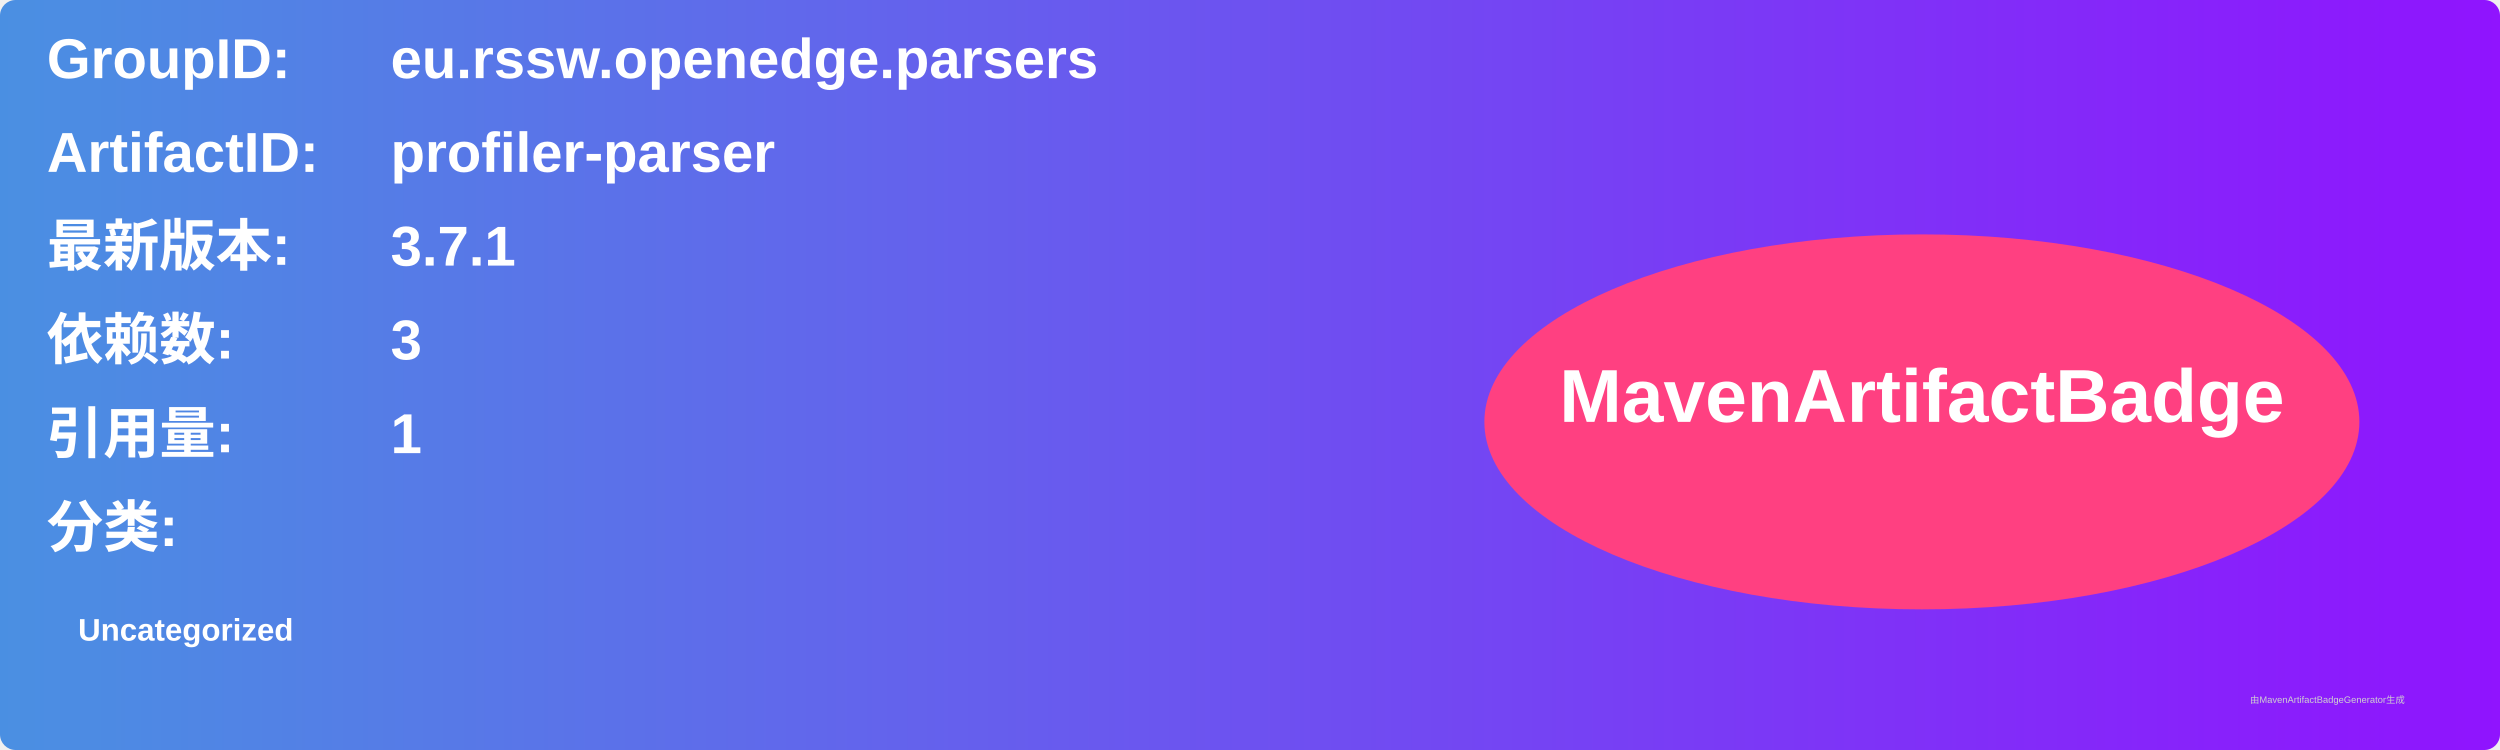
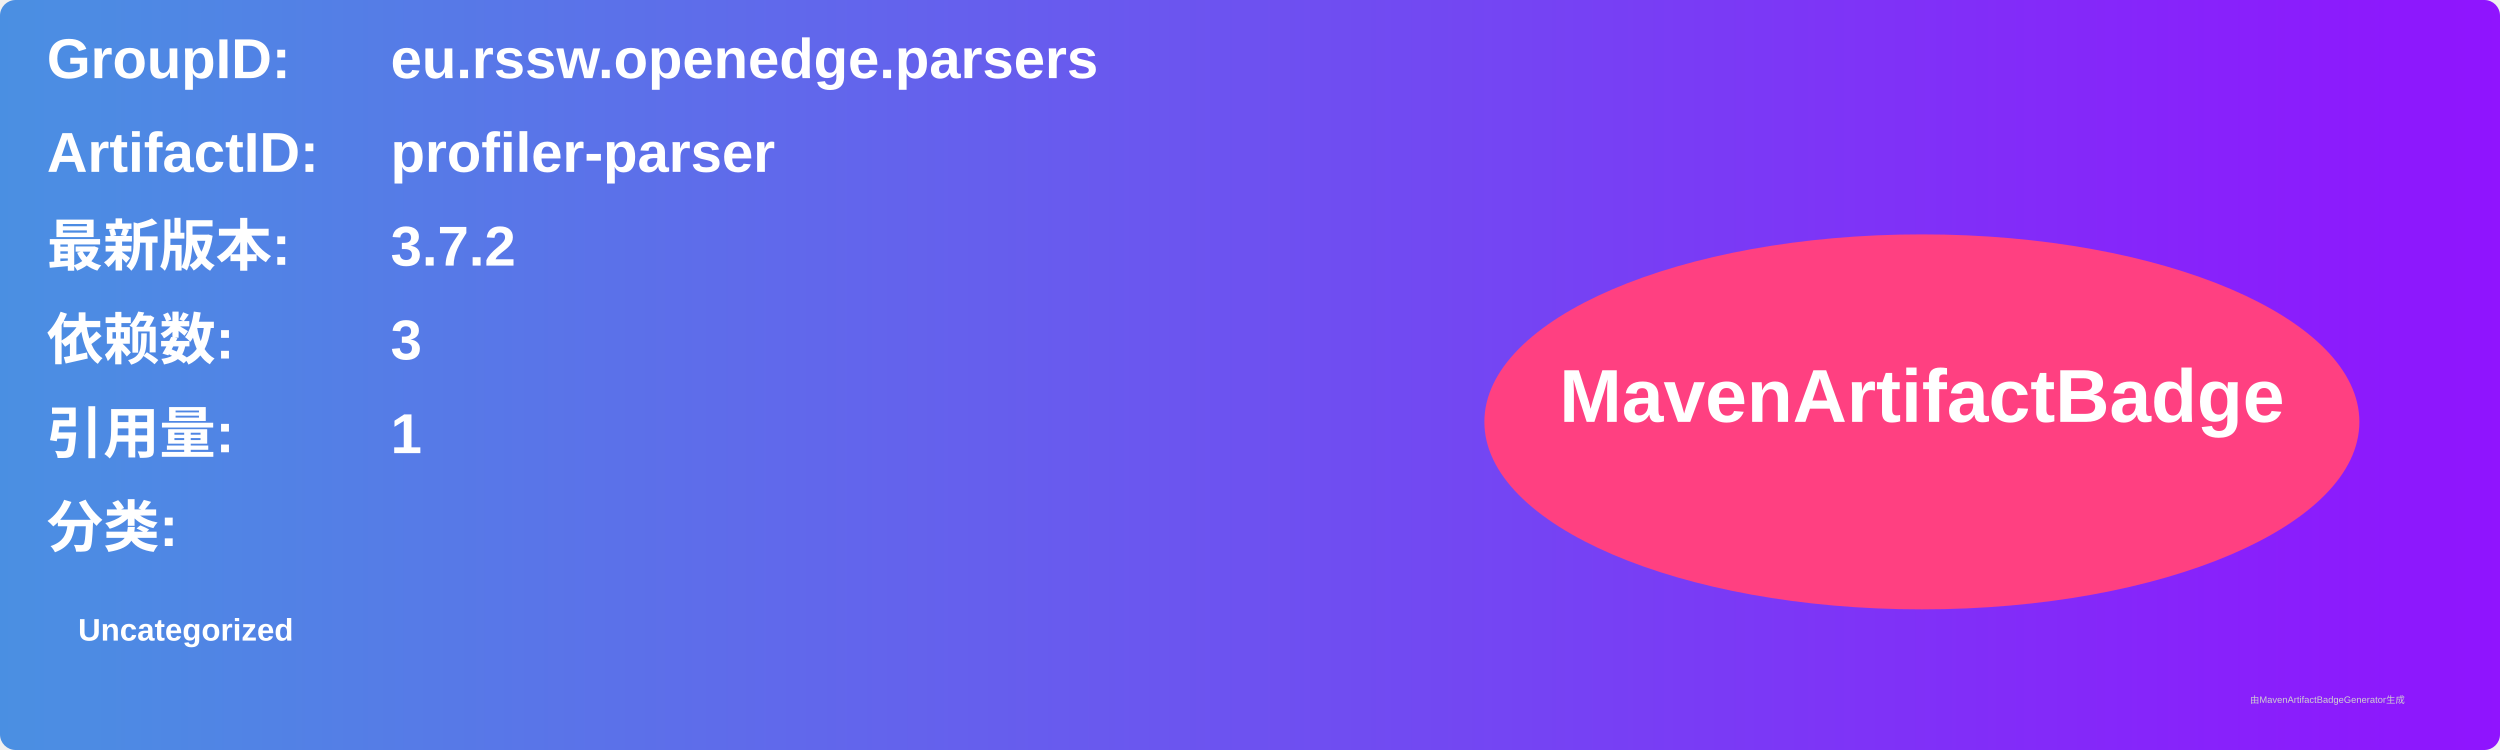
<svg xmlns="http://www.w3.org/2000/svg" width="800" height="240" viewBox="0 0 800 240">
  <linearGradient id="grad" x1="0%" y1="0%" x2="100%" y2="0%">
    <stop offset="0%" stop-color="#4a90e2" />
    <stop offset="100%" stop-color="#9013fe" />
  </linearGradient>
  <rect width="100%" height="100%" rx="5" ry="5" fill="url(#grad)" />
  <g transform="translate(15, 15)">
    <text x="0" y="10" font-family="Arial" font-size="18" fill="white" font-weight="bold" width="260">GroupID:</text>
    <text x="110" y="10" font-family="Arial" font-size="18" fill="white" font-weight="bold" width="460">eu.rssw.openedge.parsers</text>
    <text x="0" y="40" font-family="Arial" font-size="18" fill="white" font-weight="bold" width="260">ArtifactID:</text>
    <text x="110" y="40" font-family="Arial" font-size="18" fill="white" font-weight="bold" width="460">profiler-parser</text>
    <text x="0" y="70" font-family="Arial" font-size="18" fill="white" font-weight="bold">最新版本:</text>
    <text x="110" y="70" font-family="Arial" font-size="18" fill="white" font-weight="bold">
-       <tspan font-weight="bold">3.7.1</tspan>
+       <tspan font-weight="bold">3.7.2</tspan>
    </text>
    <text x="0" y="100" font-family="Arial" font-size="18" fill="white" font-weight="bold">依赖数: </text>
    <text x="110" y="100" font-family="Arial" font-size="18" fill="white">
      <tspan font-weight="bold">3</tspan>
    </text>
    <text x="0" y="130" font-family="Arial" font-size="18" fill="white" font-weight="bold">引用量: </text>
    <text x="110" y="130" font-family="Arial" font-size="18" fill="white">
      <tspan font-weight="bold">1</tspan>
    </text>
    <text x="0" y="160" font-family="Arial" font-size="18" fill="white" font-weight="bold">分类:</text>
    <text x="10" y="190" font-family="Arial" font-size="10" fill="white">
      <tspan font-weight="bold">Uncategorized</tspan>
    </text>
    <ellipse cx="600" cy="120" rx="140" ry="60" fill="#ff4081" />
    <text x="600" y="120" text-anchor="middle" font-family="Arial" font-size="24" fill="white" font-weight="bold">MavenArtifactBadge</text>
  </g>
  <text x="720" y="225" font-family="Arial" font-size="3" fill="#d0d0d0">由MavenArtifactBadgeGenerator生成</text>
</svg>
